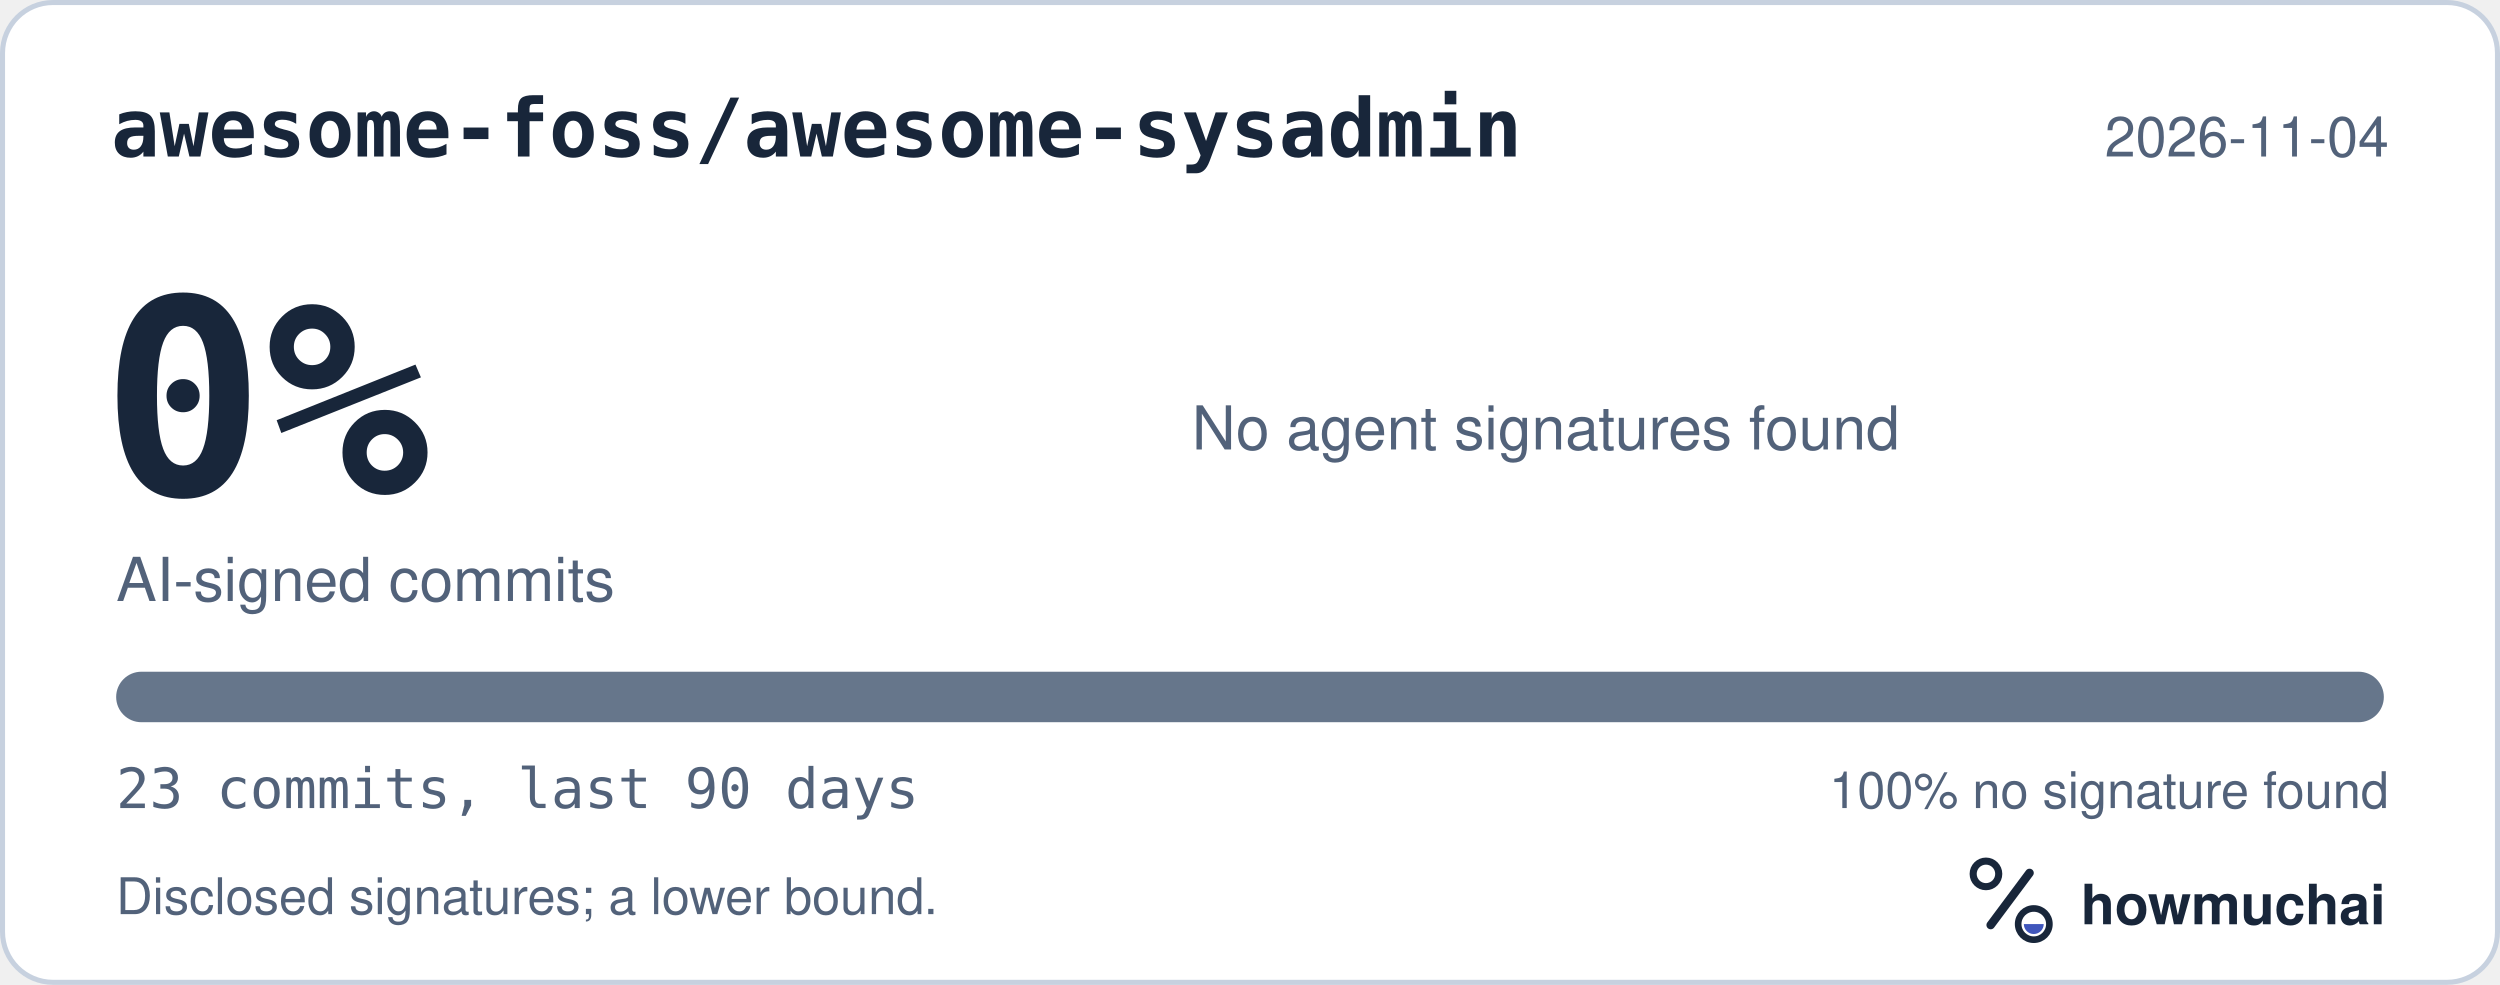
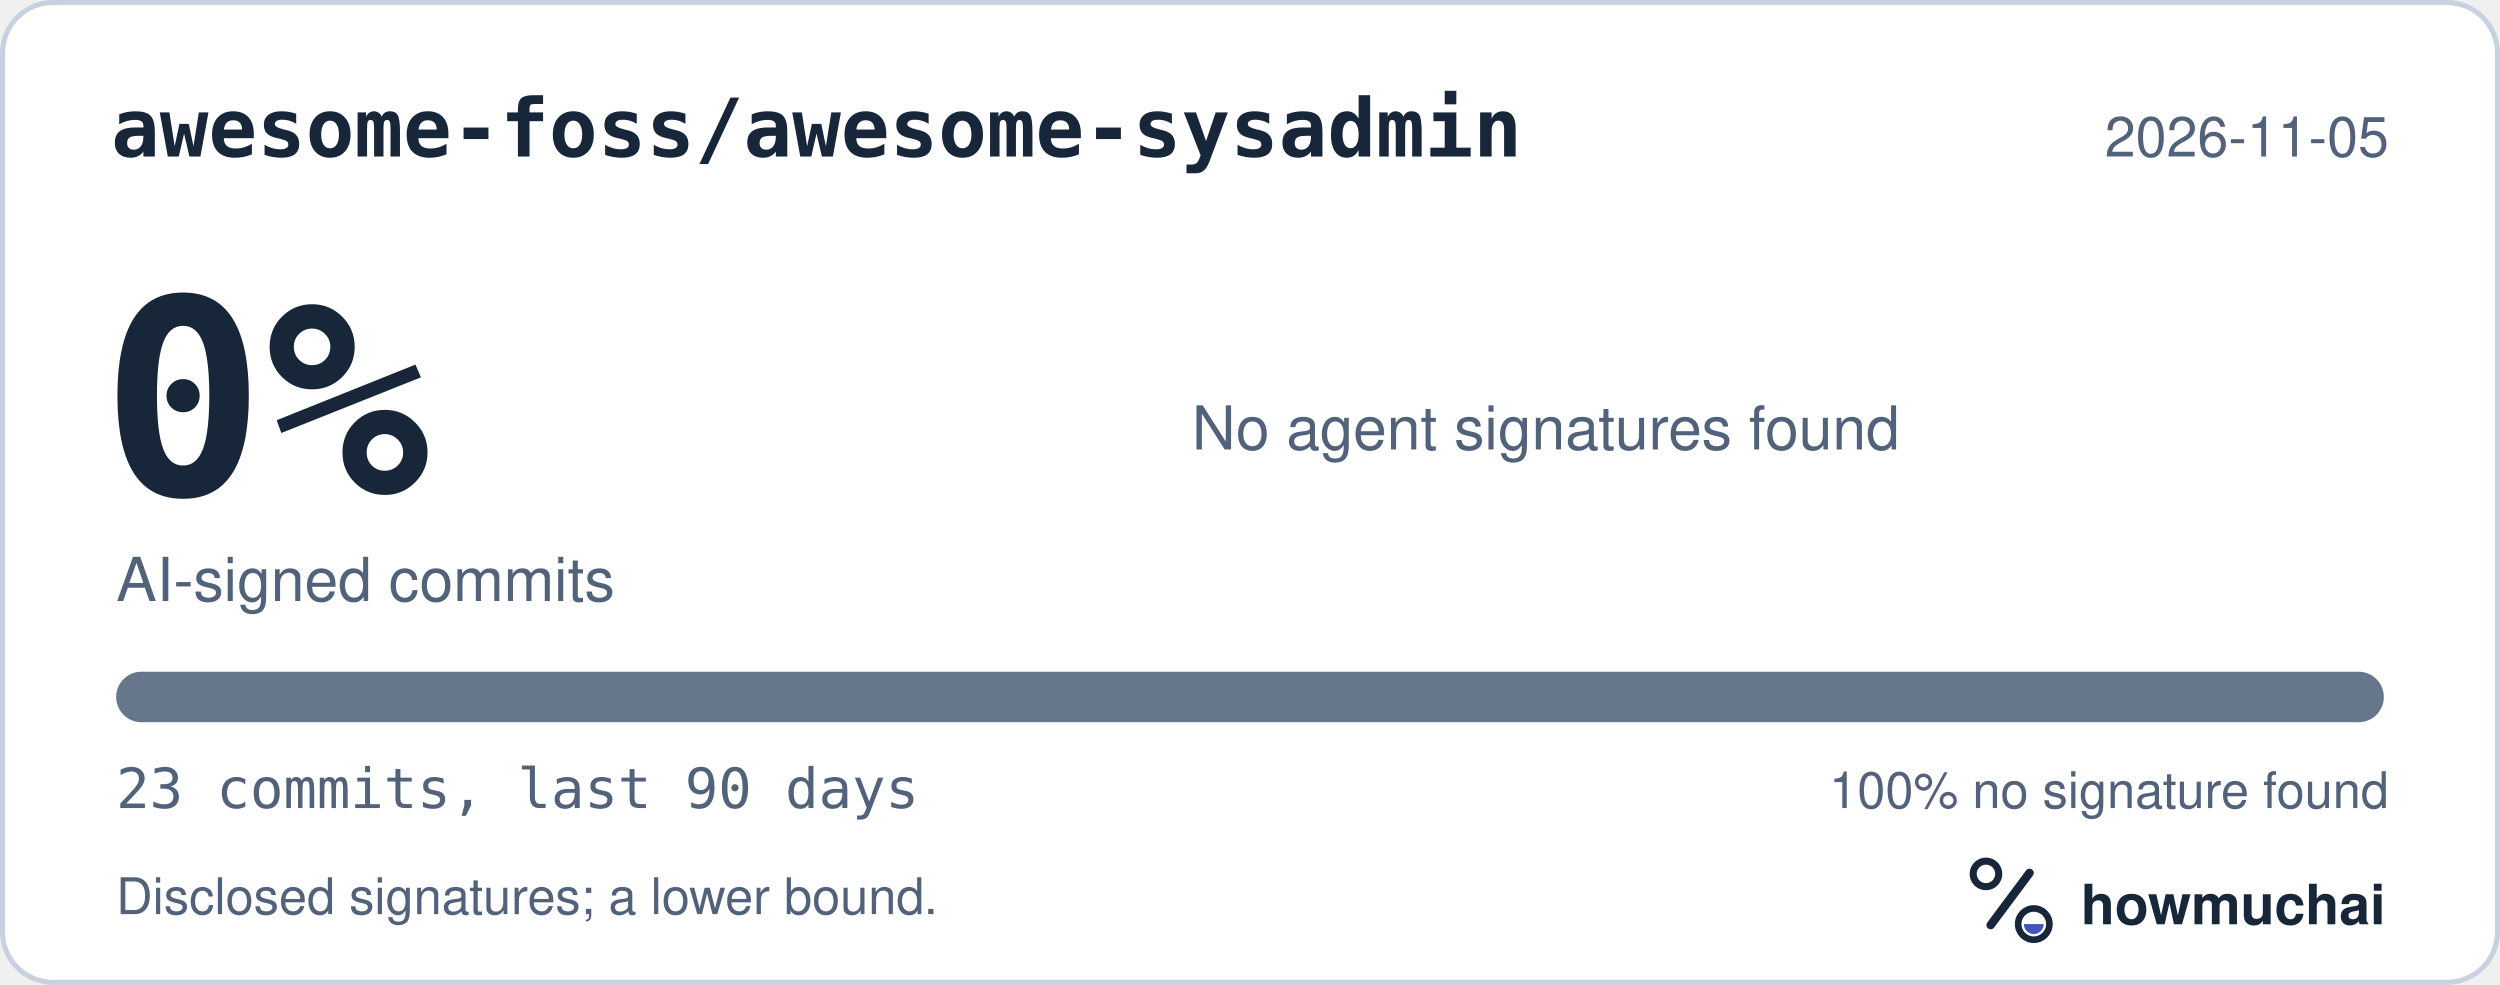
<svg xmlns="http://www.w3.org/2000/svg" width="495" height="195" viewBox="0 0 495 195" role="img" aria-labelledby="hm-t hm-d">
  <rect x="0.5" y="0.5" width="494" height="194" rx="10" fill="#FFFFFF" stroke="#C7D1DF" />
  <text x="22" y="31" fill="#18263A" font-family="ui-monospace, SF Mono, Menlo, Consolas, IBM Plex Mono, monospace" font-size="16" font-weight="600">awesome-foss/awesome-sysadmin</text>
-   <text x="473" y="31" fill="#52627A" font-family="-apple-system, BlinkMacSystemFont, Segoe UI, Helvetica, Arial, Fira Sans, sans-serif" font-size="11" text-anchor="end">2026-11-04</text>
+   <text x="473" y="31" fill="#52627A" font-family="-apple-system, BlinkMacSystemFont, Segoe UI, Helvetica, Arial, Fira Sans, sans-serif" font-size="11" text-anchor="end">2026-11-05</text>
  <text x="20" y="98" fill="#18263A" font-family="ui-monospace, SF Mono, Menlo, Consolas, IBM Plex Mono, monospace" font-size="54" font-weight="700">0%</text>
  <text x="23" y="119" fill="#52627A" font-family="-apple-system, BlinkMacSystemFont, Segoe UI, Helvetica, Arial, Fira Sans, sans-serif" font-size="12">AI-signed commits</text>
  <text x="236" y="89" fill="#52627A" font-family="-apple-system, BlinkMacSystemFont, Segoe UI, Helvetica, Arial, Fira Sans, sans-serif" font-size="12">No agent signatures found</text>
  <defs>
    <clipPath id="hm-bar">
      <rect x="23" y="133" width="449" height="10" rx="5" />
    </clipPath>
  </defs>
  <rect x="23" y="133" width="449" height="10" rx="5" fill="#66768B" />
  <g clip-path="url(#hm-bar)" />
  <text x="23" y="160" fill="#52627A" font-family="ui-monospace, SF Mono, Menlo, Consolas, IBM Plex Mono, monospace" font-size="11">23 commits, last 90 days</text>
  <text x="473" y="160" fill="#52627A" font-family="-apple-system, BlinkMacSystemFont, Segoe UI, Helvetica, Arial, Fira Sans, sans-serif" font-size="10" text-anchor="end">100% no signature found</text>
  <text x="23" y="181" fill="#52627A" font-family="-apple-system, BlinkMacSystemFont, Segoe UI, Helvetica, Arial, Fira Sans, sans-serif" font-size="10">Disclosed signatures; a lower bound.</text>
  <g transform="translate(386 166) scale(0.046875)">
    <circle cx="154" cy="150" r="54" fill="none" stroke="#18263A" stroke-width="30" />
    <path d="M174 366 338 146" fill="none" stroke="#18263A" stroke-width="36" stroke-linecap="round" />
    <circle cx="356" cy="362" r="66" fill="none" stroke="#18263A" stroke-width="28" />
    <path d="M314 362a42 42 0 0 0 84 0Z" fill="#4056BC" />
  </g>
  <text x="412" y="183" fill="#18263A" font-family="-apple-system, BlinkMacSystemFont, Segoe UI, Helvetica, Arial, Fira Sans, sans-serif" font-size="11" font-weight="650">howmuchai</text>
</svg>
